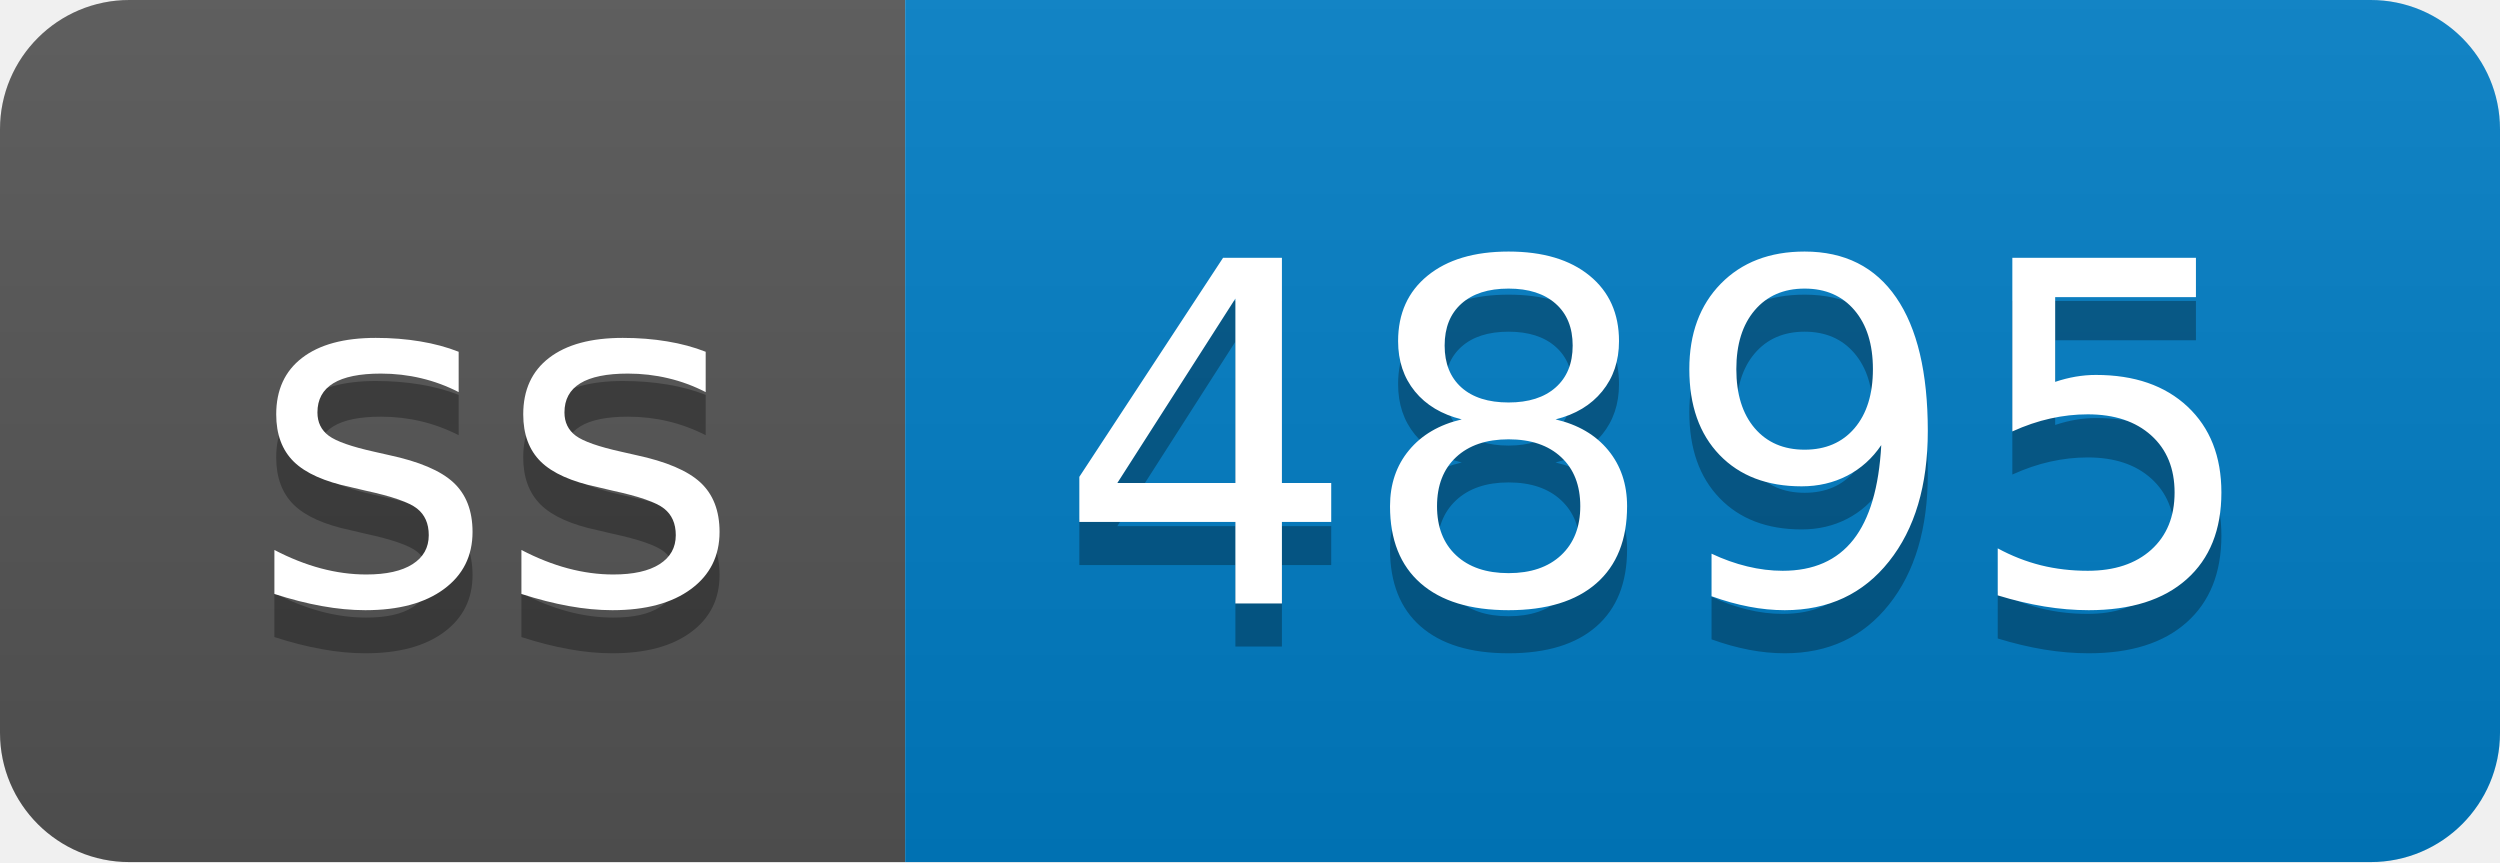
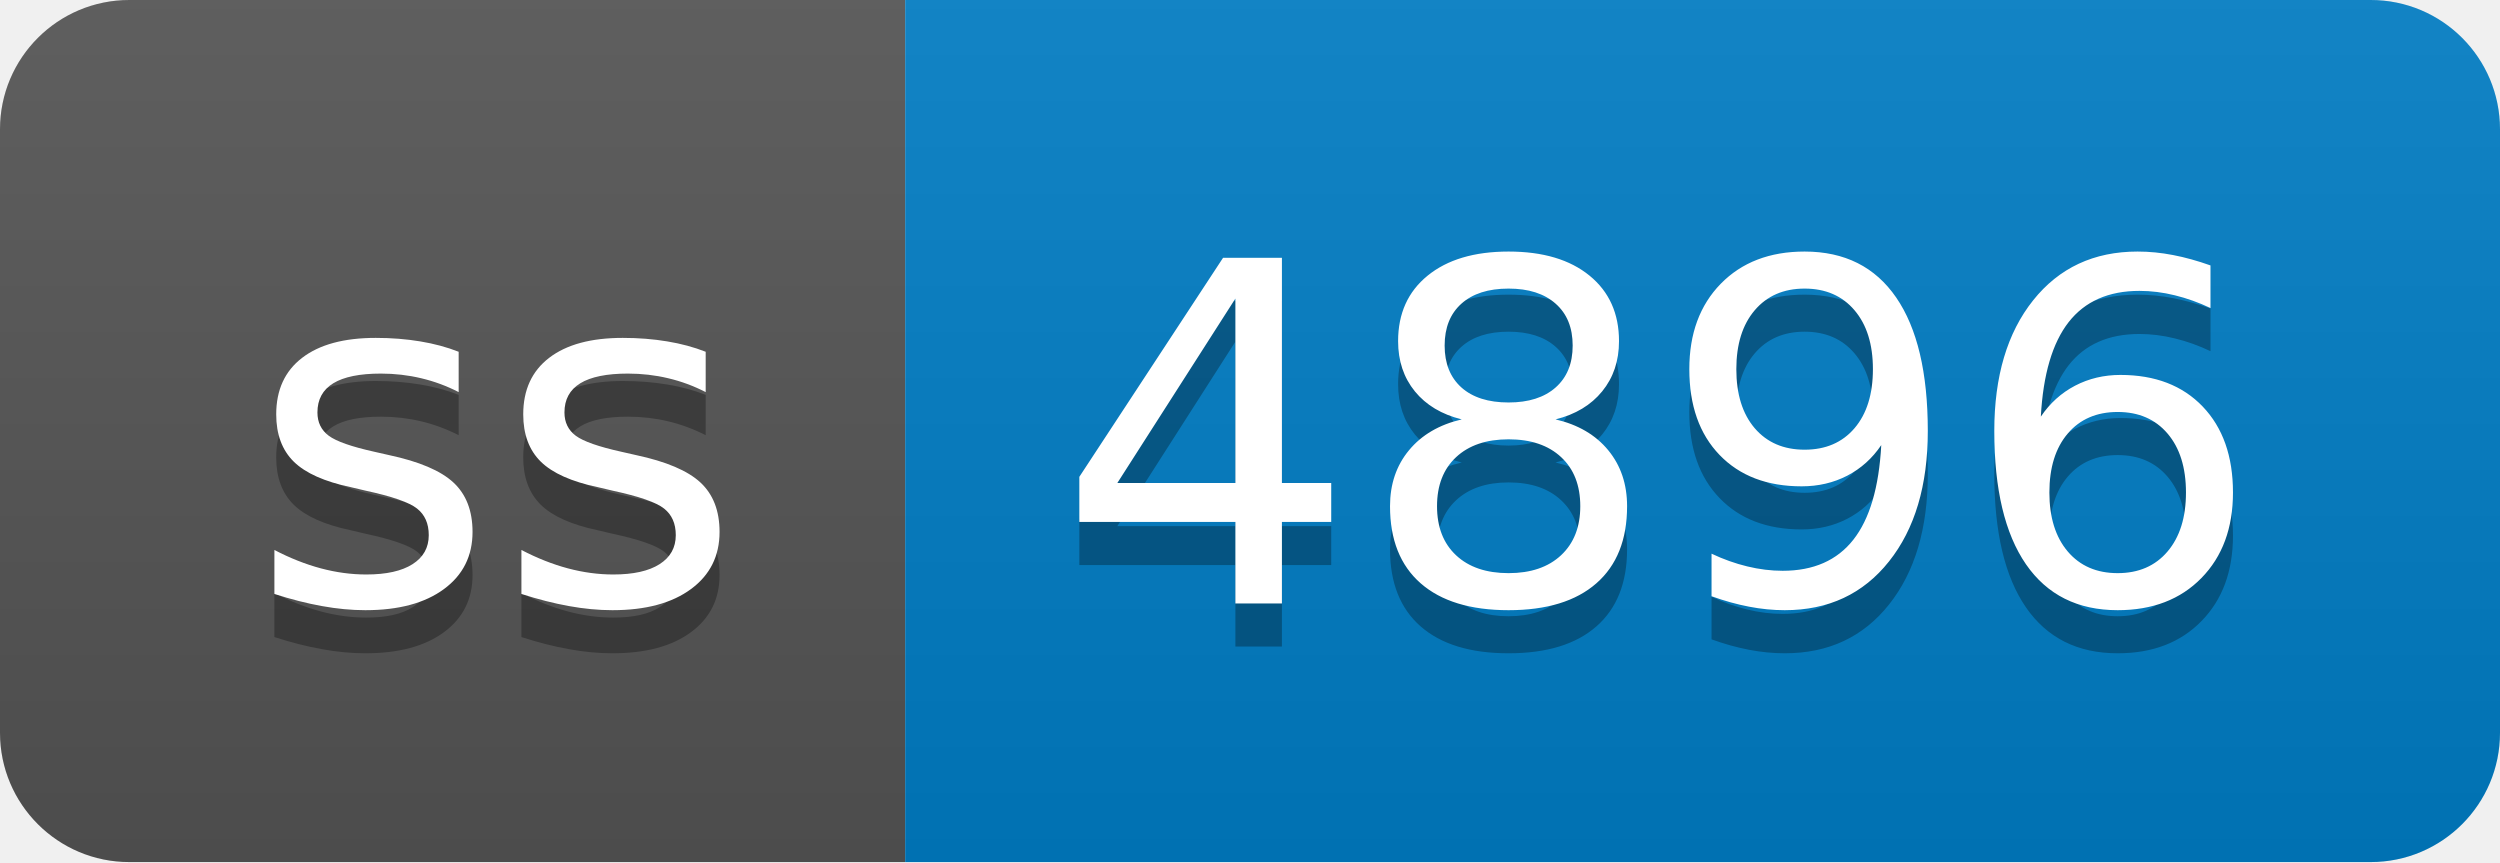
- <svg xmlns="http://www.w3.org/2000/svg" width="58" height="20" role="img" aria-label="ss: 4895">
+ <svg xmlns="http://www.w3.org/2000/svg" width="58" height="20" role="img" aria-label="ss: 4896">
  <linearGradient id="s" x2="0" y2="100%">
    <stop offset="0" stop-color="#bbb" stop-opacity=".1" />
    <stop offset="1" stop-opacity=".1" />
  </linearGradient>
  <clipPath id="r">
    <rect width="58" height="20" rx="3" fill="#fff" />
  </clipPath>
  <g clip-path="url(#r)">
    <rect width="21" height="20" fill="#555" />
    <rect x="21" width="37" height="20" fill="#007ec6" />
    <rect width="58" height="20" fill="url(#s)" />
  </g>
  <g fill="#fff" text-anchor="middle" font-family="Verdana,Geneva,DejaVu Sans,sans-serif" text-rendering="geometricPrecision" font-size="110">
    <text aria-hidden="true" x="115" y="150" fill="#010101" fill-opacity=".3" transform="scale(.1)" textLength="110">ss</text>
    <text x="115" y="140" transform="scale(.1)" fill="#fff" textLength="110">ss</text>
-     <text aria-hidden="true" x="385" y="150" fill="#010101" fill-opacity=".3" transform="scale(.1)" textLength="270">4895</text>
-     <text x="385" y="140" transform="scale(.1)" fill="#fff" textLength="270">4895</text>
+     <text aria-hidden="true" x="385" y="150" fill="#010101" fill-opacity=".3" transform="scale(.1)" textLength="270">4896</text>
+     <text x="385" y="140" transform="scale(.1)" fill="#fff" textLength="270">4896</text>
  </g>
</svg>
